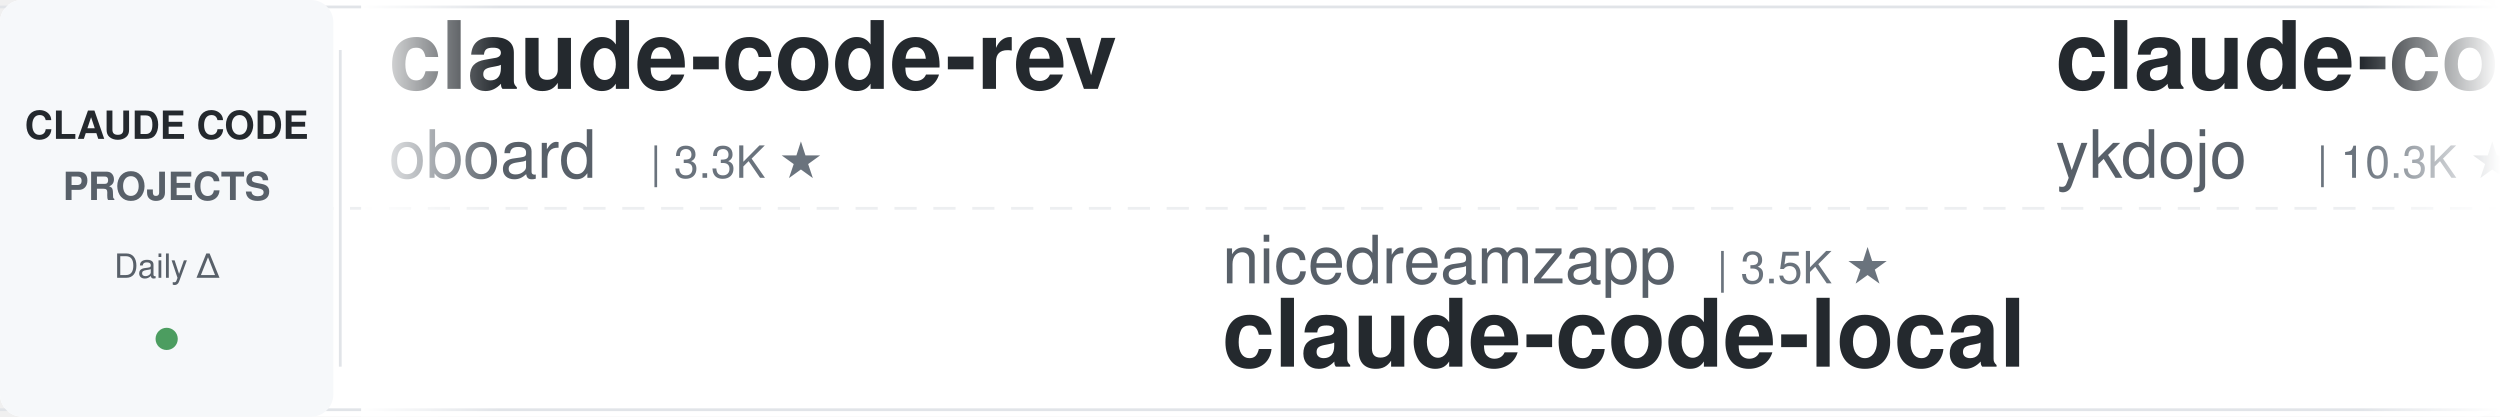
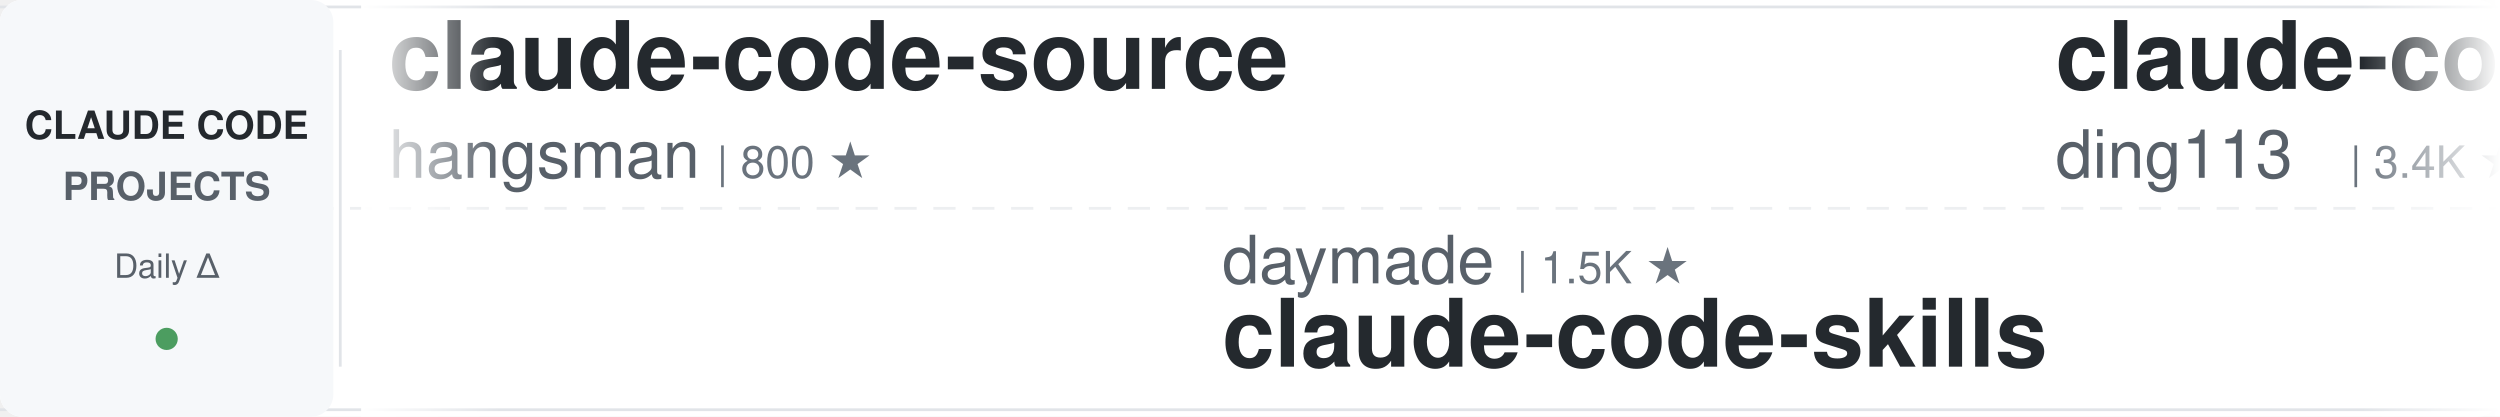
<svg xmlns="http://www.w3.org/2000/svg" width="900" height="150">
  <defs>
    <linearGradient id="leftFade" x1="0%" y1="0%" x2="100%" y2="0%">
      <stop offset="0%" style="stop-color:#ffffff;stop-opacity:1" />
      <stop offset="100%" style="stop-color:#ffffff;stop-opacity:0" />
    </linearGradient>
    <linearGradient id="rightFade" x1="0%" y1="0%" x2="100%" y2="0%">
      <stop offset="0%" style="stop-color:#ffffff;stop-opacity:0" />
      <stop offset="100%" style="stop-color:#ffffff;stop-opacity:1" />
    </linearGradient>
  </defs>
  <rect width="900" height="150" fill="#ffffff" rx="8" />
  <rect x="0" y="2" width="900" height="1" fill="#e1e4e8" />
  <rect x="0" y="147" width="900" height="1" fill="#e1e4e8" />
  <line x1="0" y1="75" x2="900" y2="75" stroke="#e1e4e8" stroke-width="1" stroke-dasharray="8 6" opacity="0.6" />
  <rect x="0" y="0" width="120" height="150" fill="#f6f8fa" rx="8" />
  <text x="60" y="50" font-family="-apple-system, BlinkMacSystemFont, 'Segoe UI', Helvetica, Arial, sans-serif" font-size="14" font-weight="600" fill="#24292e" text-anchor="middle">CLAUDE CODE</text>
  <text x="60" y="72" font-family="-apple-system, BlinkMacSystemFont, 'Segoe UI', Helvetica, Arial, sans-serif" font-size="14" font-weight="600" fill="#586069" text-anchor="middle">PROJECTS</text>
  <text x="60" y="100" font-family="-apple-system, BlinkMacSystemFont, 'Segoe UI', Helvetica, Arial, sans-serif" font-size="12" font-weight="500" fill="#586069" text-anchor="middle">Daily Δ</text>
  <circle cx="60" cy="122" r="4" fill="#22863a" opacity="0.8" />
  <rect x="122" y="18" width="1" height="114" fill="#e1e4e8" />
  <clipPath id="tickerClip">
    <rect x="130" y="0" width="770" height="150" />
  </clipPath>
  <g clip-path="url(#tickerClip)">
    <g id="tickerItems">
      <animateTransform attributeName="transform" attributeType="XML" type="translate" from="0 0" to="-3000 0" dur="54s" repeatCount="indefinite" />
      <g transform="translate(0, 0)">
-         <text x="140" y="32" font-family="-apple-system, BlinkMacSystemFont, 'Segoe UI', Helvetica, Arial, sans-serif" font-size="34" font-weight="600" fill="#24292e">claude-code-rev</text>
-         <text x="140" y="64" font-family="-apple-system, BlinkMacSystemFont, 'Segoe UI', Helvetica, Arial, sans-serif" font-size="24" font-weight="400" fill="#586069">oboard</text>
-         <text x="234" y="64" font-family="-apple-system, BlinkMacSystemFont, 'Segoe UI', Helvetica, Arial, sans-serif" font-size="16" font-weight="500" fill="#6a737d">| 3.3K ★</text>
+         <text x="140" y="32" font-family="-apple-system, BlinkMacSystemFont, 'Segoe UI', Helvetica, Arial, sans-serif" font-size="34" font-weight="600" fill="#24292e">claude-code-source</text>
+         <text x="140" y="64" font-family="-apple-system, BlinkMacSystemFont, 'Segoe UI', Helvetica, Arial, sans-serif" font-size="24" font-weight="400" fill="#586069">hangsman</text>
+         <text x="258" y="64" font-family="-apple-system, BlinkMacSystemFont, 'Segoe UI', Helvetica, Arial, sans-serif" font-size="16" font-weight="500" fill="#6a737d">| 800 ★</text>
      </g>
      <g transform="translate(300, 0)">
-         <text x="140" y="102" font-family="-apple-system, BlinkMacSystemFont, 'Segoe UI', Helvetica, Arial, sans-serif" font-size="24" font-weight="400" fill="#586069">nicedreamzapp</text>
-         <text x="318" y="102" font-family="-apple-system, BlinkMacSystemFont, 'Segoe UI', Helvetica, Arial, sans-serif" font-size="16" font-weight="500" fill="#6a737d">| 3.5K ★</text>
-         <text x="140" y="132" font-family="-apple-system, BlinkMacSystemFont, 'Segoe UI', Helvetica, Arial, sans-serif" font-size="34" font-weight="600" fill="#24292e">claude-code-local</text>
+         <text x="140" y="102" font-family="-apple-system, BlinkMacSystemFont, 'Segoe UI', Helvetica, Arial, sans-serif" font-size="24" font-weight="400" fill="#586069">daymade</text>
+         <text x="246" y="102" font-family="-apple-system, BlinkMacSystemFont, 'Segoe UI', Helvetica, Arial, sans-serif" font-size="16" font-weight="500" fill="#6a737d">| 1.5K ★</text>
+         <text x="140" y="132" font-family="-apple-system, BlinkMacSystemFont, 'Segoe UI', Helvetica, Arial, sans-serif" font-size="34" font-weight="600" fill="#24292e">claude-code-skills</text>
      </g>
      <g transform="translate(600, 0)">
-         <text x="140" y="32" font-family="-apple-system, BlinkMacSystemFont, 'Segoe UI', Helvetica, Arial, sans-serif" font-size="34" font-weight="600" fill="#24292e">claude-code-tips</text>
-         <text x="140" y="64" font-family="-apple-system, BlinkMacSystemFont, 'Segoe UI', Helvetica, Arial, sans-serif" font-size="24" font-weight="400" fill="#586069">ykdojo</text>
-         <text x="234" y="64" font-family="-apple-system, BlinkMacSystemFont, 'Segoe UI', Helvetica, Arial, sans-serif" font-size="16" font-weight="500" fill="#6a737d">| 10.3K ★</text>
+         <text x="140" y="32" font-family="-apple-system, BlinkMacSystemFont, 'Segoe UI', Helvetica, Arial, sans-serif" font-size="34" font-weight="600" fill="#24292e">claude-code-hub</text>
+         <text x="140" y="64" font-family="-apple-system, BlinkMacSystemFont, 'Segoe UI', Helvetica, Arial, sans-serif" font-size="24" font-weight="400" fill="#586069">ding113</text>
+         <text x="246" y="64" font-family="-apple-system, BlinkMacSystemFont, 'Segoe UI', Helvetica, Arial, sans-serif" font-size="16" font-weight="500" fill="#6a737d">| 3.4K ★</text>
      </g>
      <g transform="translate(900, 0)">
-         <text x="140" y="102" font-family="-apple-system, BlinkMacSystemFont, 'Segoe UI', Helvetica, Arial, sans-serif" font-size="24" font-weight="400" fill="#586069">digitalsamba</text>
-         <text x="306" y="102" font-family="-apple-system, BlinkMacSystemFont, 'Segoe UI', Helvetica, Arial, sans-serif" font-size="16" font-weight="500" fill="#6a737d">| 2.5K ★</text>
-         <text x="140" y="132" font-family="-apple-system, BlinkMacSystemFont, 'Segoe UI', Helvetica, Arial, sans-serif" font-size="34" font-weight="600" fill="#24292e">claude-code-video-toolki...</text>
+         <text x="140" y="102" font-family="-apple-system, BlinkMacSystemFont, 'Segoe UI', Helvetica, Arial, sans-serif" font-size="24" font-weight="400" fill="#586069">Chachamaru127</text>
+         <text x="318" y="102" font-family="-apple-system, BlinkMacSystemFont, 'Segoe UI', Helvetica, Arial, sans-serif" font-size="16" font-weight="500" fill="#6a737d">| 3.2K ★</text>
+         <text x="140" y="132" font-family="-apple-system, BlinkMacSystemFont, 'Segoe UI', Helvetica, Arial, sans-serif" font-size="34" font-weight="600" fill="#24292e">claude-code-harness</text>
      </g>
      <g transform="translate(1200, 0)">
-         <text x="140" y="32" font-family="-apple-system, BlinkMacSystemFont, 'Segoe UI', Helvetica, Arial, sans-serif" font-size="34" font-weight="600" fill="#24292e">claude-code-from-scratch</text>
-         <text x="140" y="64" font-family="-apple-system, BlinkMacSystemFont, 'Segoe UI', Helvetica, Arial, sans-serif" font-size="24" font-weight="400" fill="#586069">Windy3f3f3f3f</text>
-         <text x="318" y="64" font-family="-apple-system, BlinkMacSystemFont, 'Segoe UI', Helvetica, Arial, sans-serif" font-size="16" font-weight="500" fill="#6a737d">| 2.8K ★</text>
+         <text x="140" y="32" font-family="-apple-system, BlinkMacSystemFont, 'Segoe UI', Helvetica, Arial, sans-serif" font-size="34" font-weight="600" fill="#24292e">claude-code-security-rev...</text>
+         <text x="140" y="64" font-family="-apple-system, BlinkMacSystemFont, 'Segoe UI', Helvetica, Arial, sans-serif" font-size="24" font-weight="400" fill="#586069">anthropics</text>
+         <text x="282" y="64" font-family="-apple-system, BlinkMacSystemFont, 'Segoe UI', Helvetica, Arial, sans-serif" font-size="16" font-weight="500" fill="#6a737d">| 6.8K ★</text>
      </g>
      <g transform="translate(1500, 0)">
        <text x="140" y="102" font-family="-apple-system, BlinkMacSystemFont, 'Segoe UI', Helvetica, Arial, sans-serif" font-size="24" font-weight="400" fill="#586069">techjarves</text>
        <text x="282" y="102" font-family="-apple-system, BlinkMacSystemFont, 'Segoe UI', Helvetica, Arial, sans-serif" font-size="16" font-weight="500" fill="#6a737d">| 1.6K ★</text>
        <text x="140" y="132" font-family="-apple-system, BlinkMacSystemFont, 'Segoe UI', Helvetica, Arial, sans-serif" font-size="34" font-weight="600" fill="#24292e">ClaudeCode-Portable</text>
      </g>
      <g transform="translate(1800, 0)">
-         <text x="140" y="32" font-family="-apple-system, BlinkMacSystemFont, 'Segoe UI', Helvetica, Arial, sans-serif" font-size="34" font-weight="600" fill="#24292e">claude-code-analysis</text>
-         <text x="140" y="64" font-family="-apple-system, BlinkMacSystemFont, 'Segoe UI', Helvetica, Arial, sans-serif" font-size="24" font-weight="400" fill="#586069">liuup</text>
-         <text x="222" y="64" font-family="-apple-system, BlinkMacSystemFont, 'Segoe UI', Helvetica, Arial, sans-serif" font-size="16" font-weight="500" fill="#6a737d">| 4.1K ★</text>
+         <text x="140" y="32" font-family="-apple-system, BlinkMacSystemFont, 'Segoe UI', Helvetica, Arial, sans-serif" font-size="34" font-weight="600" fill="#24292e">claude-code-best-practic...</text>
+         <text x="140" y="64" font-family="-apple-system, BlinkMacSystemFont, 'Segoe UI', Helvetica, Arial, sans-serif" font-size="24" font-weight="400" fill="#586069">shanraisshan</text>
+         <text x="306" y="64" font-family="-apple-system, BlinkMacSystemFont, 'Segoe UI', Helvetica, Arial, sans-serif" font-size="16" font-weight="500" fill="#6a737d">| 69.0K ★</text>
      </g>
      <g transform="translate(2100, 0)">
-         <text x="140" y="102" font-family="-apple-system, BlinkMacSystemFont, 'Segoe UI', Helvetica, Arial, sans-serif" font-size="24" font-weight="400" fill="#586069">ponponon</text>
-         <text x="258" y="102" font-family="-apple-system, BlinkMacSystemFont, 'Segoe UI', Helvetica, Arial, sans-serif" font-size="16" font-weight="500" fill="#6a737d">| 2.3K ★</text>
-         <text x="140" y="132" font-family="-apple-system, BlinkMacSystemFont, 'Segoe UI', Helvetica, Arial, sans-serif" font-size="34" font-weight="600" fill="#24292e">claude_code_src</text>
+         <text x="140" y="102" font-family="-apple-system, BlinkMacSystemFont, 'Segoe UI', Helvetica, Arial, sans-serif" font-size="24" font-weight="400" fill="#586069">edmund-io</text>
+         <text x="270" y="102" font-family="-apple-system, BlinkMacSystemFont, 'Segoe UI', Helvetica, Arial, sans-serif" font-size="16" font-weight="500" fill="#6a737d">| 1.5K ★</text>
+         <text x="140" y="132" font-family="-apple-system, BlinkMacSystemFont, 'Segoe UI', Helvetica, Arial, sans-serif" font-size="34" font-weight="600" fill="#24292e">edmunds-claude-code</text>
      </g>
      <g transform="translate(2400, 0)">
-         <text x="140" y="32" font-family="-apple-system, BlinkMacSystemFont, 'Segoe UI', Helvetica, Arial, sans-serif" font-size="34" font-weight="600" fill="#24292e">learn-claude-code</text>
-         <text x="140" y="64" font-family="-apple-system, BlinkMacSystemFont, 'Segoe UI', Helvetica, Arial, sans-serif" font-size="24" font-weight="400" fill="#586069">shareAI-lab</text>
-         <text x="294" y="64" font-family="-apple-system, BlinkMacSystemFont, 'Segoe UI', Helvetica, Arial, sans-serif" font-size="16" font-weight="500" fill="#6a737d">| 80.3K ★</text>
+         <text x="140" y="32" font-family="-apple-system, BlinkMacSystemFont, 'Segoe UI', Helvetica, Arial, sans-serif" font-size="34" font-weight="600" fill="#24292e">claude-code-workflows</text>
+         <text x="140" y="64" font-family="-apple-system, BlinkMacSystemFont, 'Segoe UI', Helvetica, Arial, sans-serif" font-size="24" font-weight="400" fill="#586069">OneRedOak</text>
+         <text x="270" y="64" font-family="-apple-system, BlinkMacSystemFont, 'Segoe UI', Helvetica, Arial, sans-serif" font-size="16" font-weight="500" fill="#6a737d">| 3.9K ★</text>
      </g>
      <g transform="translate(2700, 0)">
-         <text x="140" y="102" font-family="-apple-system, BlinkMacSystemFont, 'Segoe UI', Helvetica, Arial, sans-serif" font-size="24" font-weight="400" fill="#586069">VoltAgent</text>
-         <text x="270" y="102" font-family="-apple-system, BlinkMacSystemFont, 'Segoe UI', Helvetica, Arial, sans-serif" font-size="16" font-weight="500" fill="#6a737d">| 26.5K ★</text>
-         <text x="140" y="132" font-family="-apple-system, BlinkMacSystemFont, 'Segoe UI', Helvetica, Arial, sans-serif" font-size="34" font-weight="600" fill="#24292e">awesome-claude-code-suba...</text>
+         <text x="140" y="102" font-family="-apple-system, BlinkMacSystemFont, 'Segoe UI', Helvetica, Arial, sans-serif" font-size="24" font-weight="400" fill="#586069">Yuyz0112</text>
+         <text x="258" y="102" font-family="-apple-system, BlinkMacSystemFont, 'Segoe UI', Helvetica, Arial, sans-serif" font-size="16" font-weight="500" fill="#6a737d">| 2.4K ★</text>
+         <text x="140" y="132" font-family="-apple-system, BlinkMacSystemFont, 'Segoe UI', Helvetica, Arial, sans-serif" font-size="34" font-weight="600" fill="#24292e">claude-code-reverse</text>
      </g>
      <g transform="translate(3000, 0)">
-         <text x="140" y="32" font-family="-apple-system, BlinkMacSystemFont, 'Segoe UI', Helvetica, Arial, sans-serif" font-size="34" font-weight="600" fill="#24292e">claude-code-rev</text>
-         <text x="140" y="64" font-family="-apple-system, BlinkMacSystemFont, 'Segoe UI', Helvetica, Arial, sans-serif" font-size="24" font-weight="400" fill="#586069">oboard</text>
-         <text x="234" y="64" font-family="-apple-system, BlinkMacSystemFont, 'Segoe UI', Helvetica, Arial, sans-serif" font-size="16" font-weight="500" fill="#6a737d">| 3.3K ★</text>
+         <text x="140" y="32" font-family="-apple-system, BlinkMacSystemFont, 'Segoe UI', Helvetica, Arial, sans-serif" font-size="34" font-weight="600" fill="#24292e">claude-code-source</text>
+         <text x="140" y="64" font-family="-apple-system, BlinkMacSystemFont, 'Segoe UI', Helvetica, Arial, sans-serif" font-size="24" font-weight="400" fill="#586069">hangsman</text>
+         <text x="258" y="64" font-family="-apple-system, BlinkMacSystemFont, 'Segoe UI', Helvetica, Arial, sans-serif" font-size="16" font-weight="500" fill="#6a737d">| 800 ★</text>
      </g>
      <g transform="translate(3300, 0)">
-         <text x="140" y="102" font-family="-apple-system, BlinkMacSystemFont, 'Segoe UI', Helvetica, Arial, sans-serif" font-size="24" font-weight="400" fill="#586069">nicedreamzapp</text>
-         <text x="318" y="102" font-family="-apple-system, BlinkMacSystemFont, 'Segoe UI', Helvetica, Arial, sans-serif" font-size="16" font-weight="500" fill="#6a737d">| 3.5K ★</text>
-         <text x="140" y="132" font-family="-apple-system, BlinkMacSystemFont, 'Segoe UI', Helvetica, Arial, sans-serif" font-size="34" font-weight="600" fill="#24292e">claude-code-local</text>
+         <text x="140" y="102" font-family="-apple-system, BlinkMacSystemFont, 'Segoe UI', Helvetica, Arial, sans-serif" font-size="24" font-weight="400" fill="#586069">daymade</text>
+         <text x="246" y="102" font-family="-apple-system, BlinkMacSystemFont, 'Segoe UI', Helvetica, Arial, sans-serif" font-size="16" font-weight="500" fill="#6a737d">| 1.5K ★</text>
+         <text x="140" y="132" font-family="-apple-system, BlinkMacSystemFont, 'Segoe UI', Helvetica, Arial, sans-serif" font-size="34" font-weight="600" fill="#24292e">claude-code-skills</text>
      </g>
      <g transform="translate(3600, 0)">
-         <text x="140" y="32" font-family="-apple-system, BlinkMacSystemFont, 'Segoe UI', Helvetica, Arial, sans-serif" font-size="34" font-weight="600" fill="#24292e">claude-code-tips</text>
-         <text x="140" y="64" font-family="-apple-system, BlinkMacSystemFont, 'Segoe UI', Helvetica, Arial, sans-serif" font-size="24" font-weight="400" fill="#586069">ykdojo</text>
-         <text x="234" y="64" font-family="-apple-system, BlinkMacSystemFont, 'Segoe UI', Helvetica, Arial, sans-serif" font-size="16" font-weight="500" fill="#6a737d">| 10.3K ★</text>
+         <text x="140" y="32" font-family="-apple-system, BlinkMacSystemFont, 'Segoe UI', Helvetica, Arial, sans-serif" font-size="34" font-weight="600" fill="#24292e">claude-code-hub</text>
+         <text x="140" y="64" font-family="-apple-system, BlinkMacSystemFont, 'Segoe UI', Helvetica, Arial, sans-serif" font-size="24" font-weight="400" fill="#586069">ding113</text>
+         <text x="246" y="64" font-family="-apple-system, BlinkMacSystemFont, 'Segoe UI', Helvetica, Arial, sans-serif" font-size="16" font-weight="500" fill="#6a737d">| 3.4K ★</text>
      </g>
      <g transform="translate(3900, 0)">
-         <text x="140" y="102" font-family="-apple-system, BlinkMacSystemFont, 'Segoe UI', Helvetica, Arial, sans-serif" font-size="24" font-weight="400" fill="#586069">digitalsamba</text>
-         <text x="306" y="102" font-family="-apple-system, BlinkMacSystemFont, 'Segoe UI', Helvetica, Arial, sans-serif" font-size="16" font-weight="500" fill="#6a737d">| 2.5K ★</text>
-         <text x="140" y="132" font-family="-apple-system, BlinkMacSystemFont, 'Segoe UI', Helvetica, Arial, sans-serif" font-size="34" font-weight="600" fill="#24292e">claude-code-video-toolki...</text>
+         <text x="140" y="102" font-family="-apple-system, BlinkMacSystemFont, 'Segoe UI', Helvetica, Arial, sans-serif" font-size="24" font-weight="400" fill="#586069">Chachamaru127</text>
+         <text x="318" y="102" font-family="-apple-system, BlinkMacSystemFont, 'Segoe UI', Helvetica, Arial, sans-serif" font-size="16" font-weight="500" fill="#6a737d">| 3.2K ★</text>
+         <text x="140" y="132" font-family="-apple-system, BlinkMacSystemFont, 'Segoe UI', Helvetica, Arial, sans-serif" font-size="34" font-weight="600" fill="#24292e">claude-code-harness</text>
      </g>
    </g>
  </g>
  <rect x="130" y="0" width="50" height="150" fill="url(#leftFade)" />
  <rect x="850" y="0" width="50" height="150" fill="url(#rightFade)" />
</svg>
